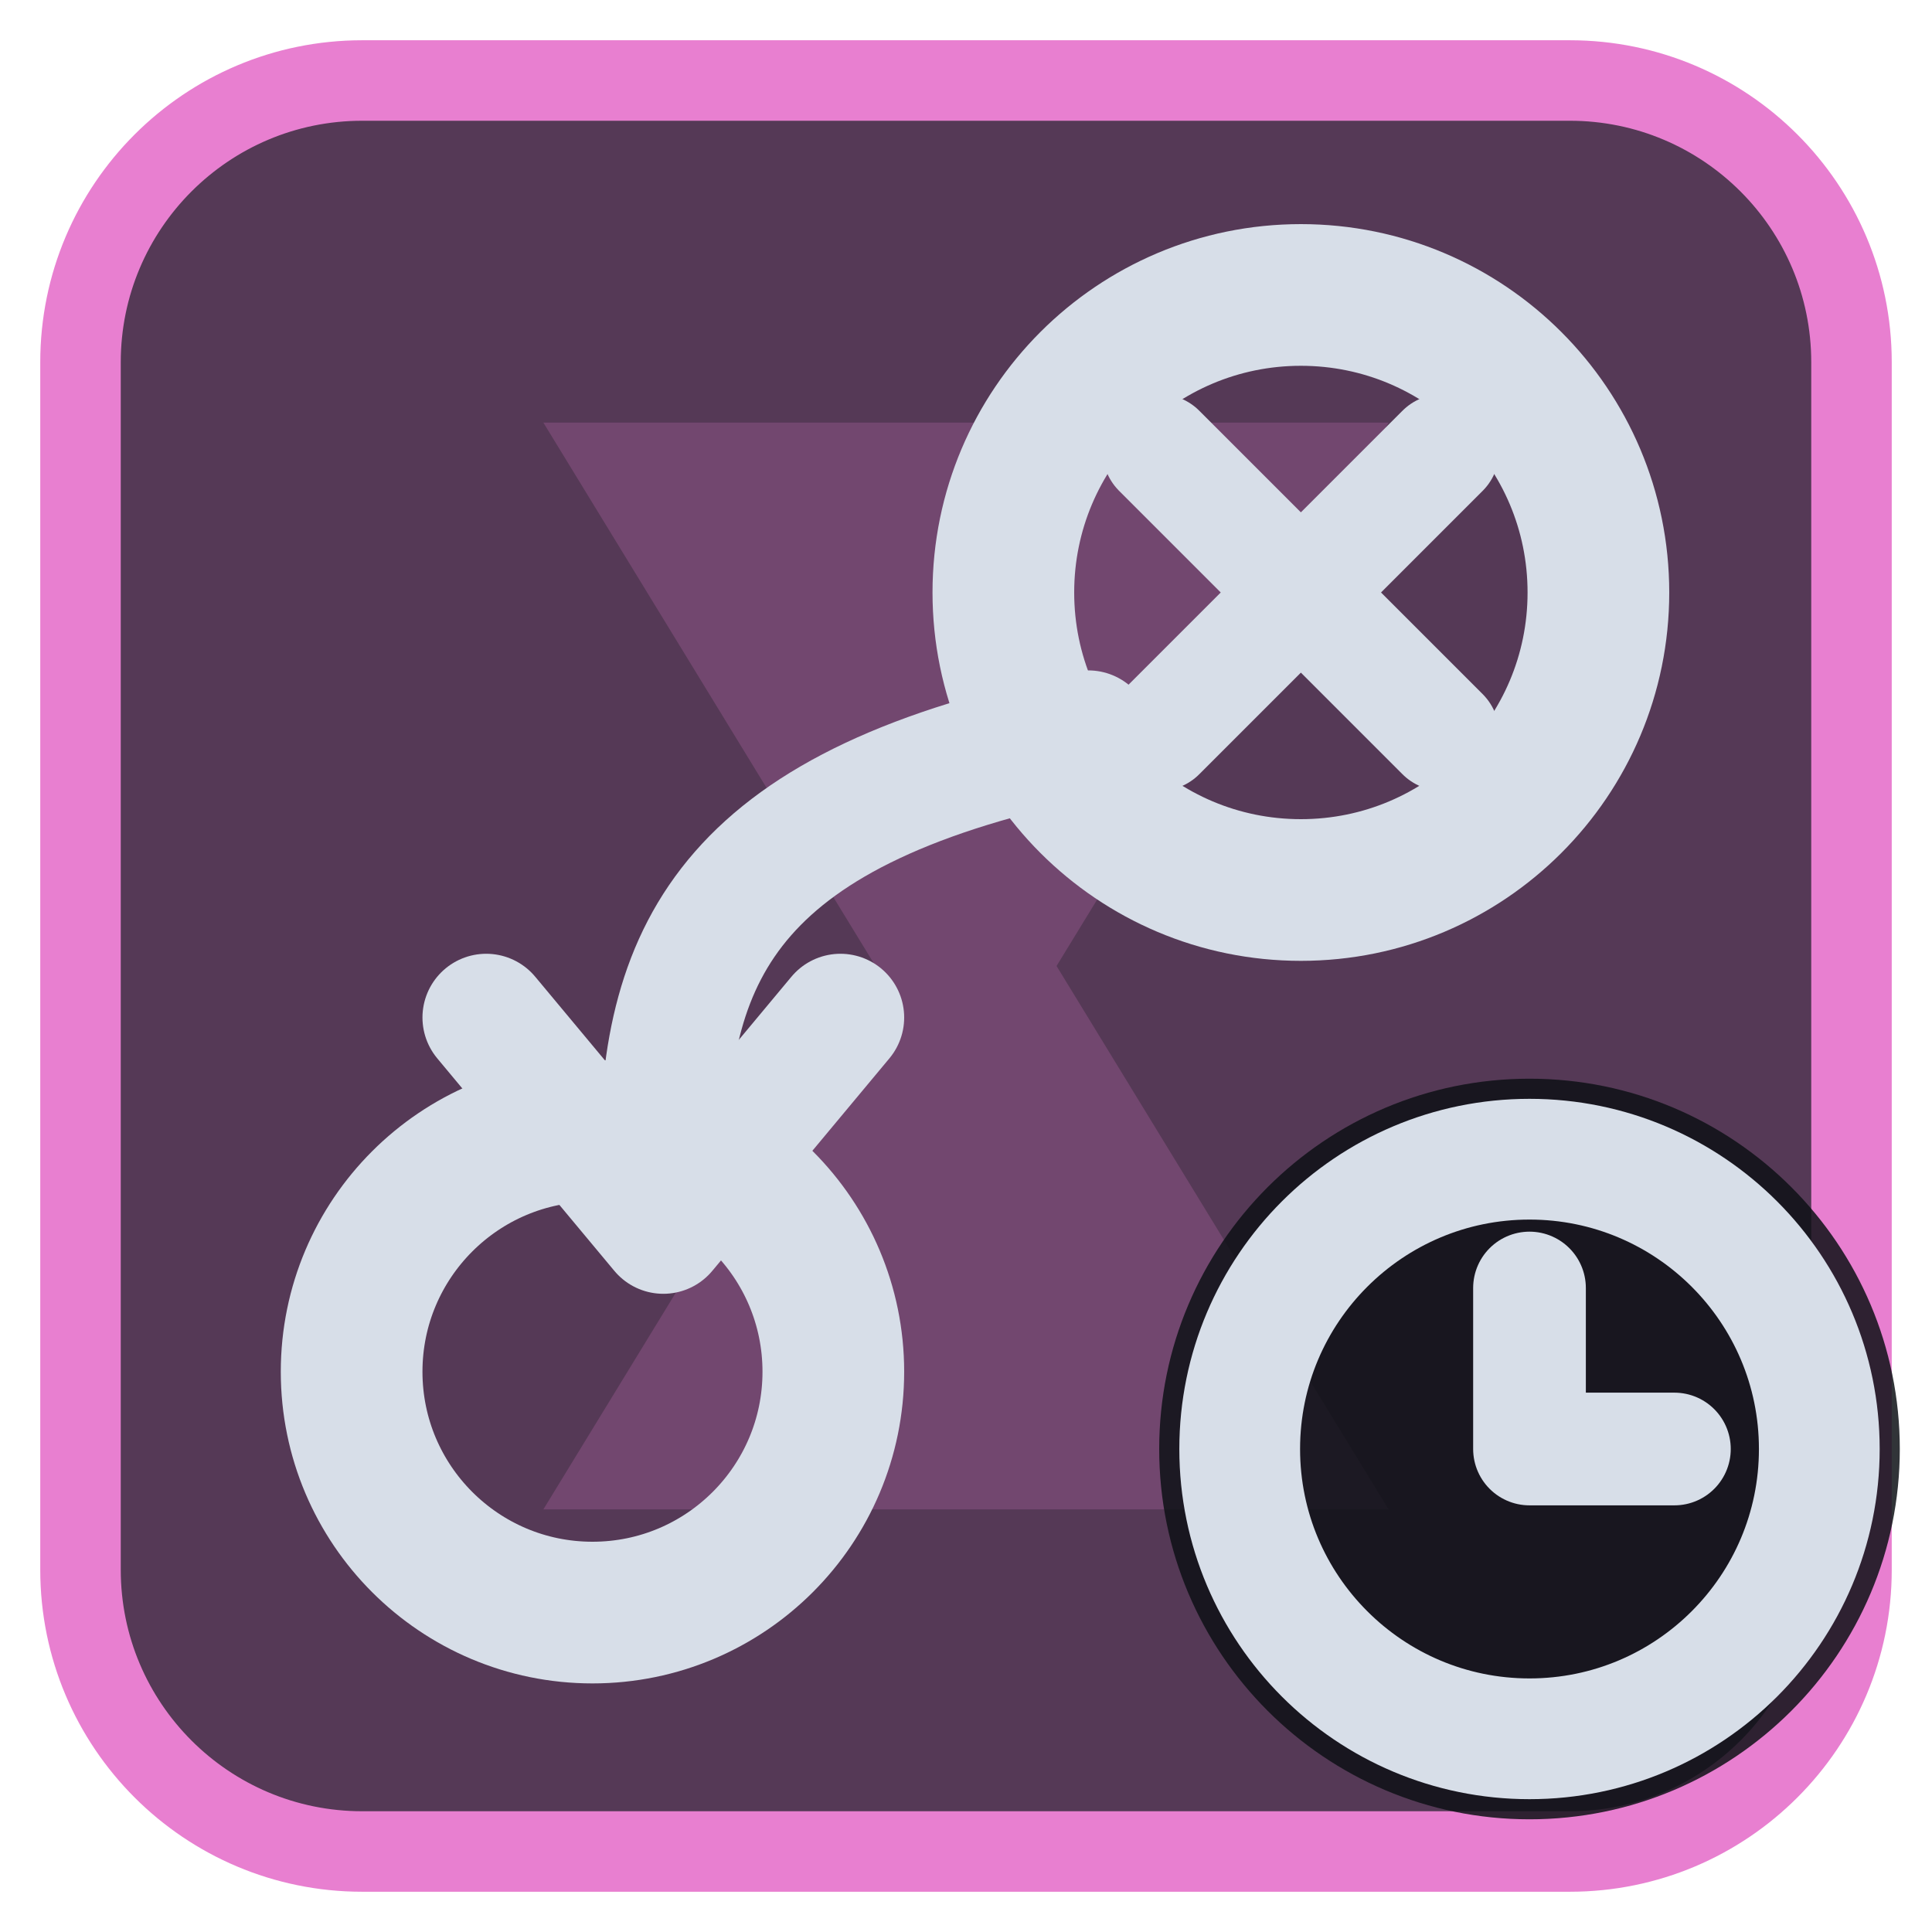
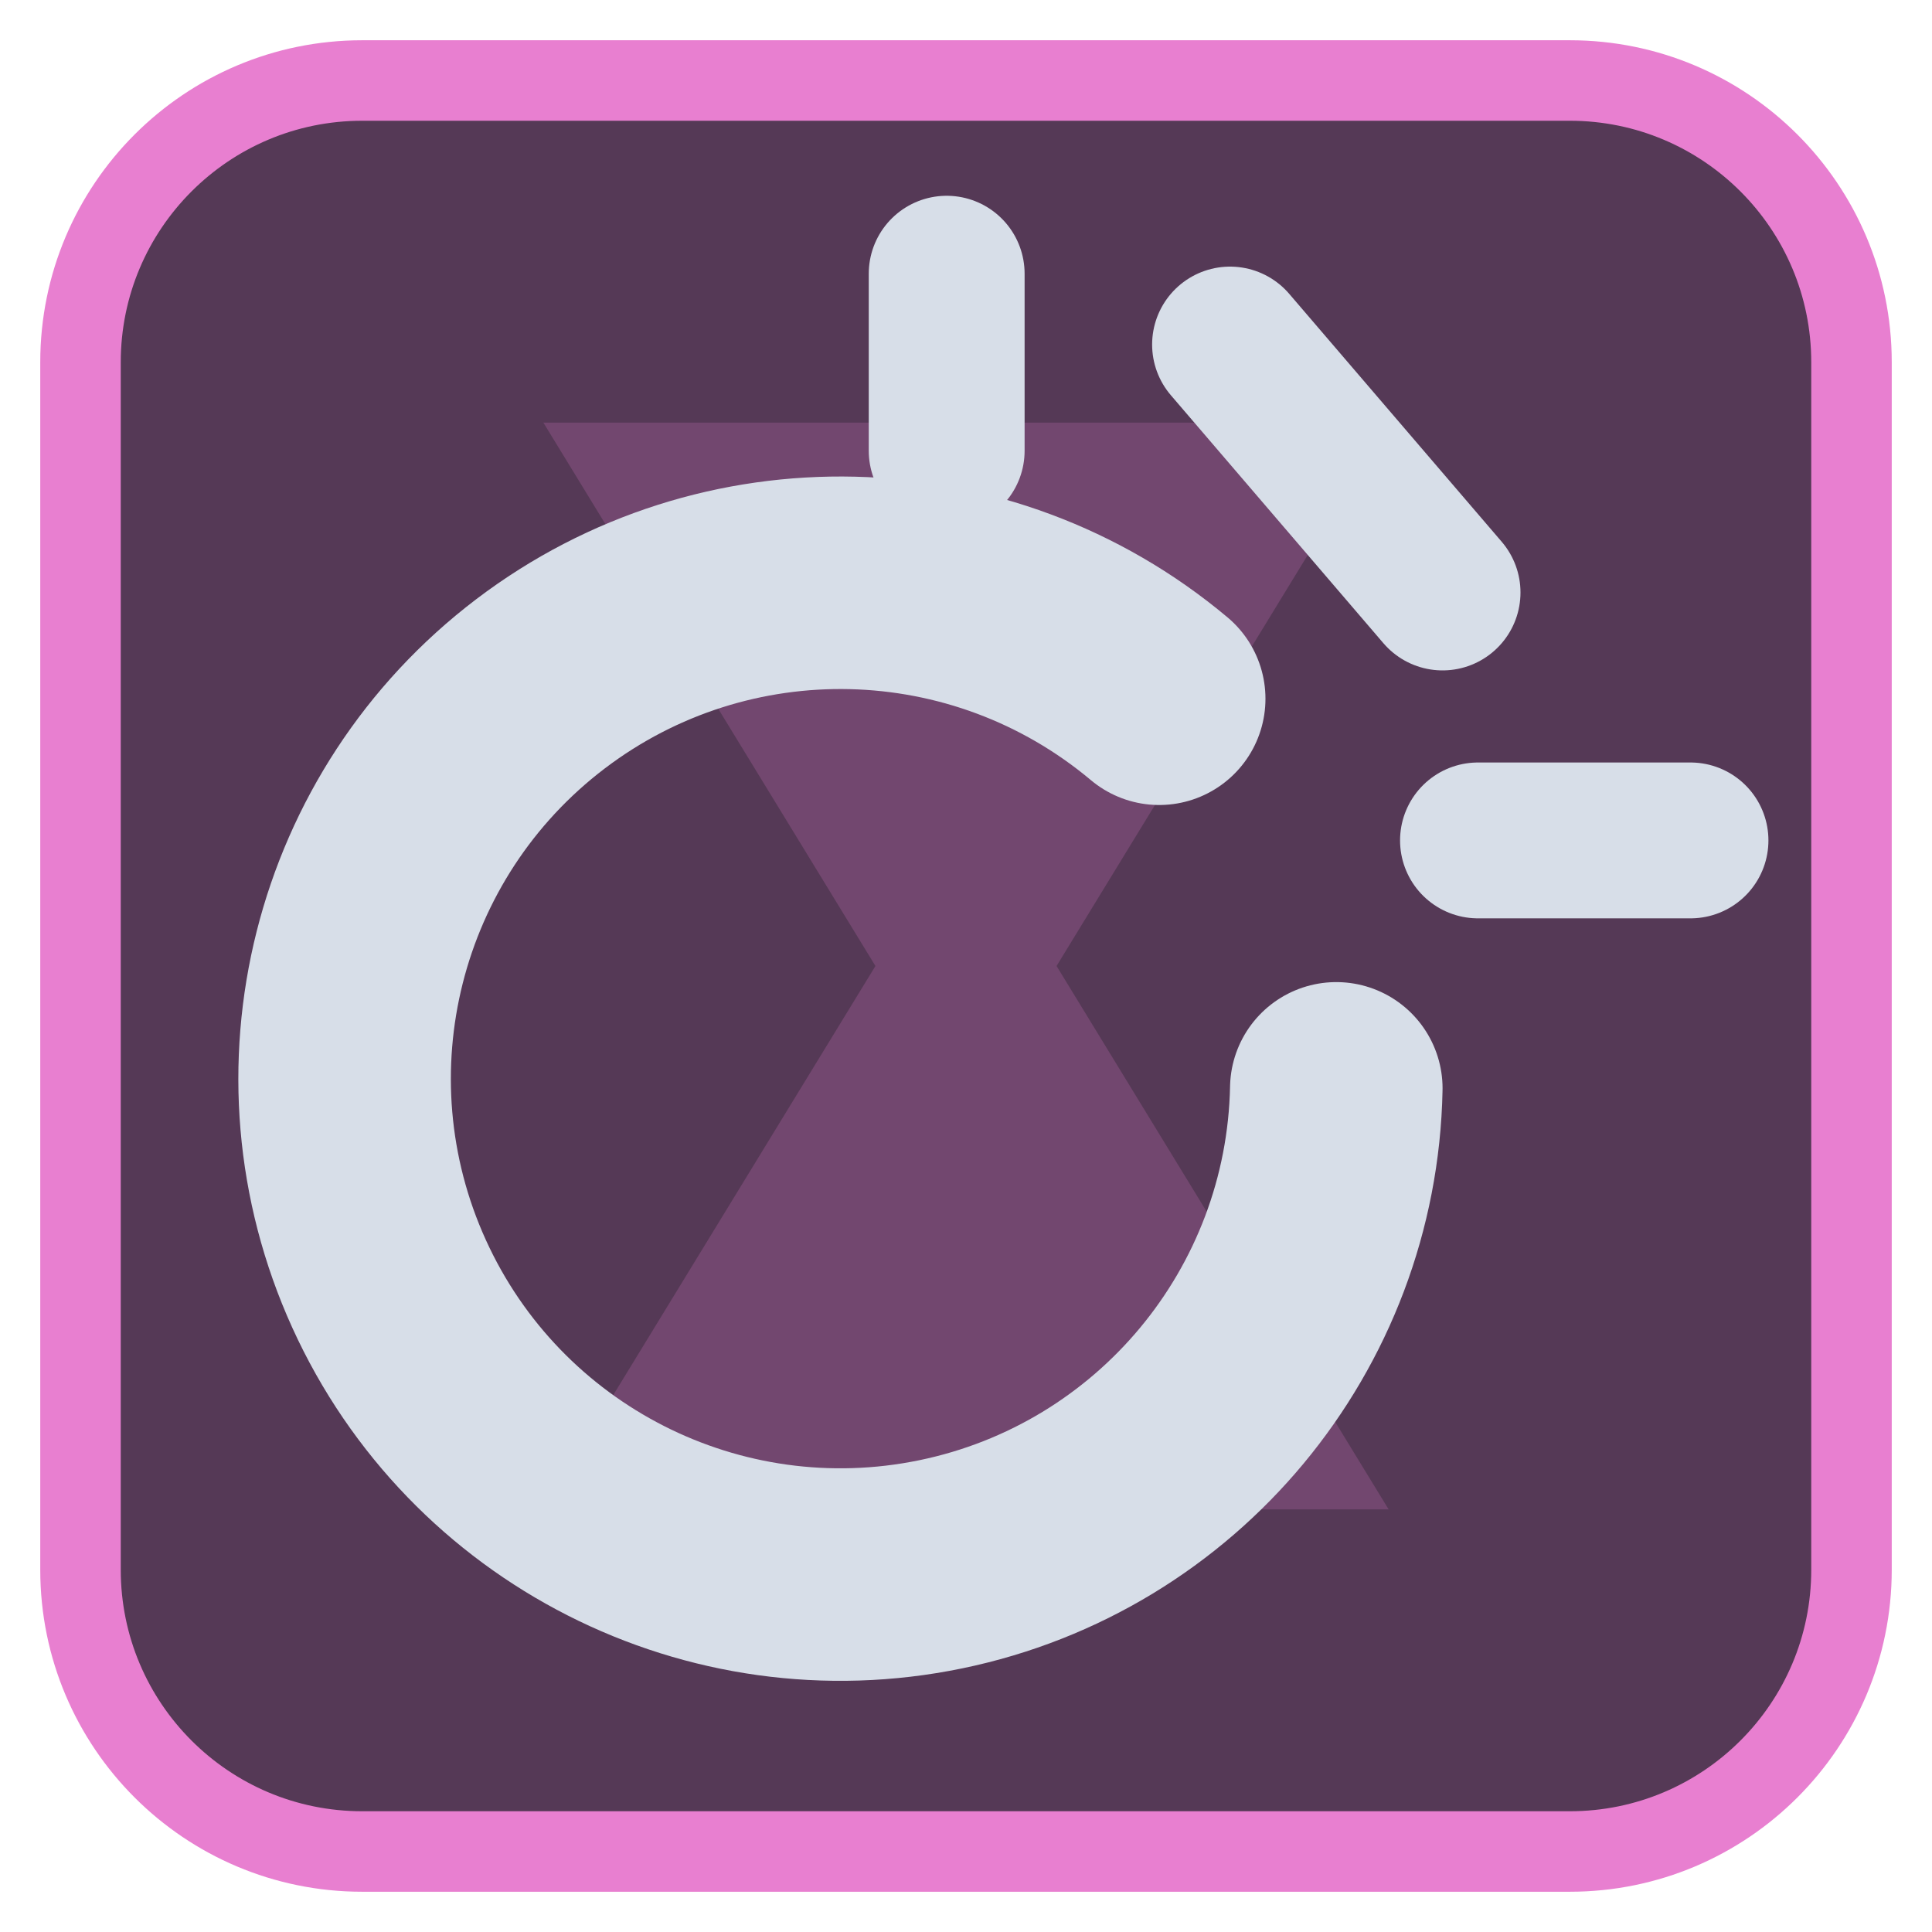
<svg xmlns="http://www.w3.org/2000/svg" viewBox="0 0 24 24" width="24" height="24">
  <rect x="1" y="1" width="22" height="22" rx="3.5" fill="#553956" stroke="#e87fd0" stroke-width="1" />
  <g opacity="0.2" transform="translate(3,3) scale(0.75)">
    <path d="M5 3h14l-5.5 9L19 21H5l5.5-9z" fill="#e87fd0" />
  </g>
  <g transform="translate(1.2,1.2) scale(0.88)">
-     <circle cx="17" cy="7" r="4.2" fill="none" stroke="#d7dee8" stroke-width="2" stroke-linecap="round" stroke-linejoin="round" />
-     <path d="M15 5L19 9M19 5L15 9" fill="none" stroke="#d7dee8" stroke-width="1.6" stroke-linecap="round" stroke-linejoin="round" />
-     <path d="M14 9C9 10 8 12 8 15" fill="none" stroke="#d7dee8" stroke-width="1.8" stroke-linecap="round" stroke-linejoin="round" />
-     <path d="M5.5 13L8 16L10.5 13" fill="none" stroke="#d7dee8" stroke-width="1.8" stroke-linecap="round" stroke-linejoin="round" />
-     <circle cx="7" cy="18" r="3.4" fill="none" stroke="#d7dee8" stroke-width="2" stroke-linecap="round" stroke-linejoin="round" />
+     <path d="M15 8.5A7 7 0 1 0 17.5 14" fill="none" stroke="#d7dee8" stroke-width="3" stroke-linecap="round" stroke-linejoin="round" />
+     <path d="M16 3.5L19 7M19.5 10.5H22.5M12 2.5V5" fill="none" stroke="#d7dee8" stroke-width="2.2" stroke-linecap="round" stroke-linejoin="round" />
  </g>
-   <circle cx="19" cy="18" r="4.6" fill="#0e1116" fill-opacity="0.85" />
-   <circle cx="19" cy="18" r="3.6" fill="none" stroke="#d7dee8" stroke-width="1.5" stroke-linecap="round" stroke-linejoin="round" />
-   <path d="M19 16V18H20.8" fill="none" stroke="#d7dee8" stroke-width="1.4" stroke-linecap="round" stroke-linejoin="round" />
</svg>
